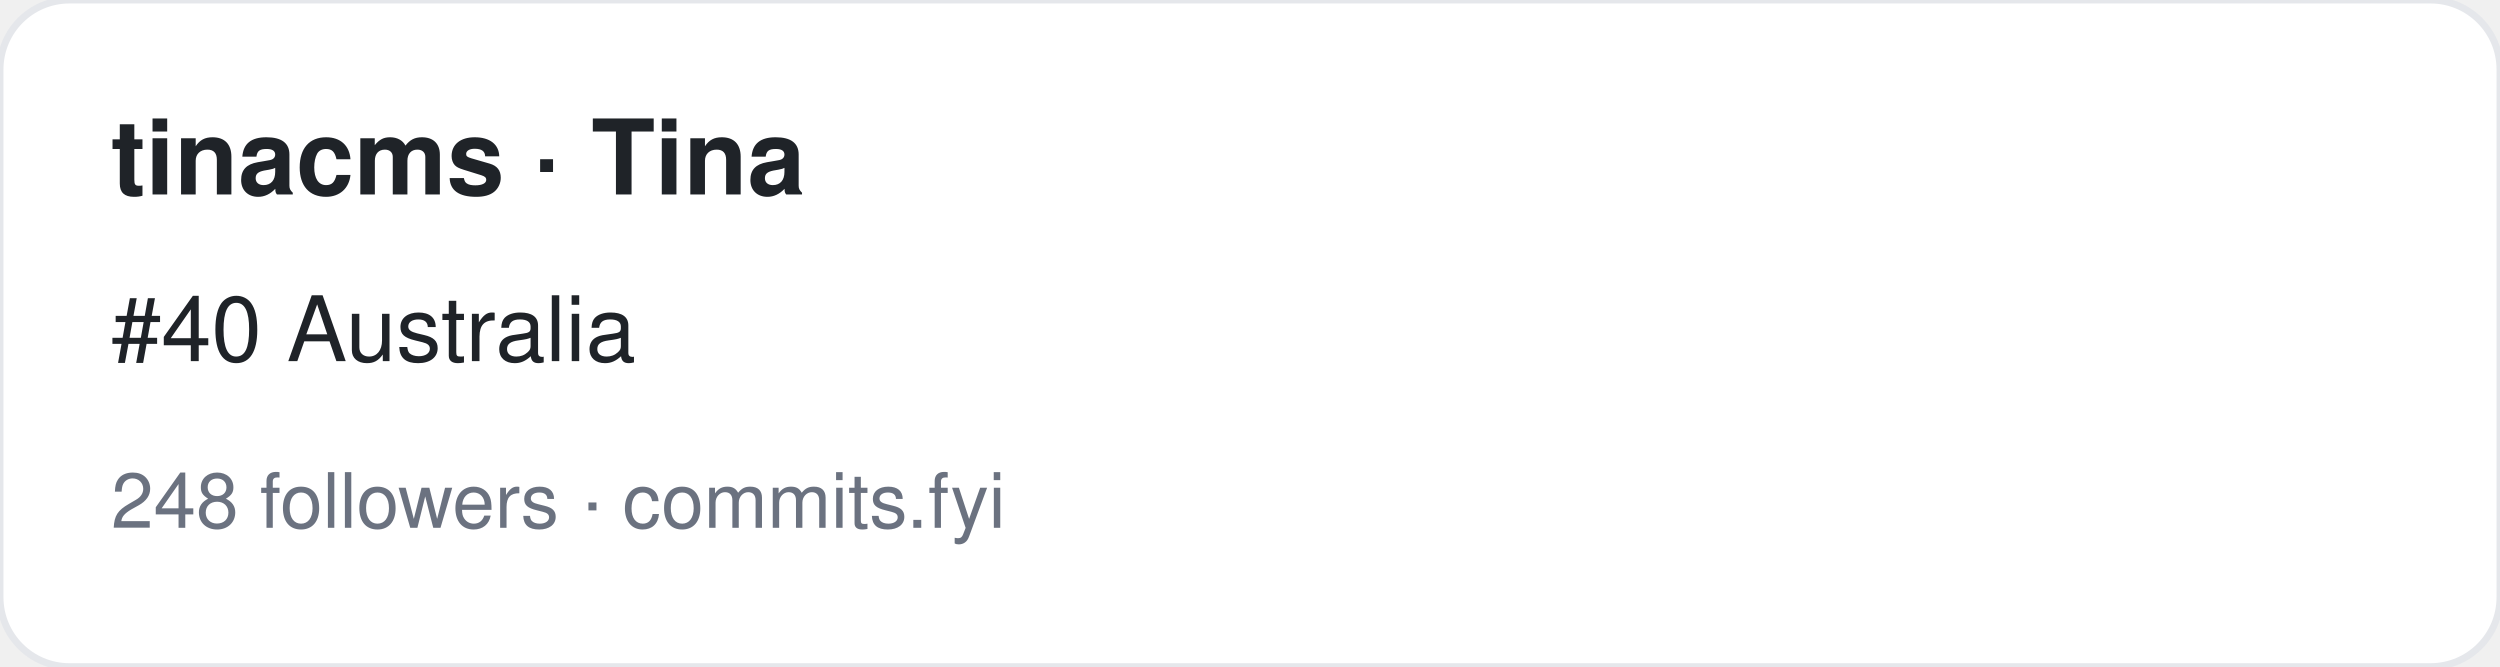
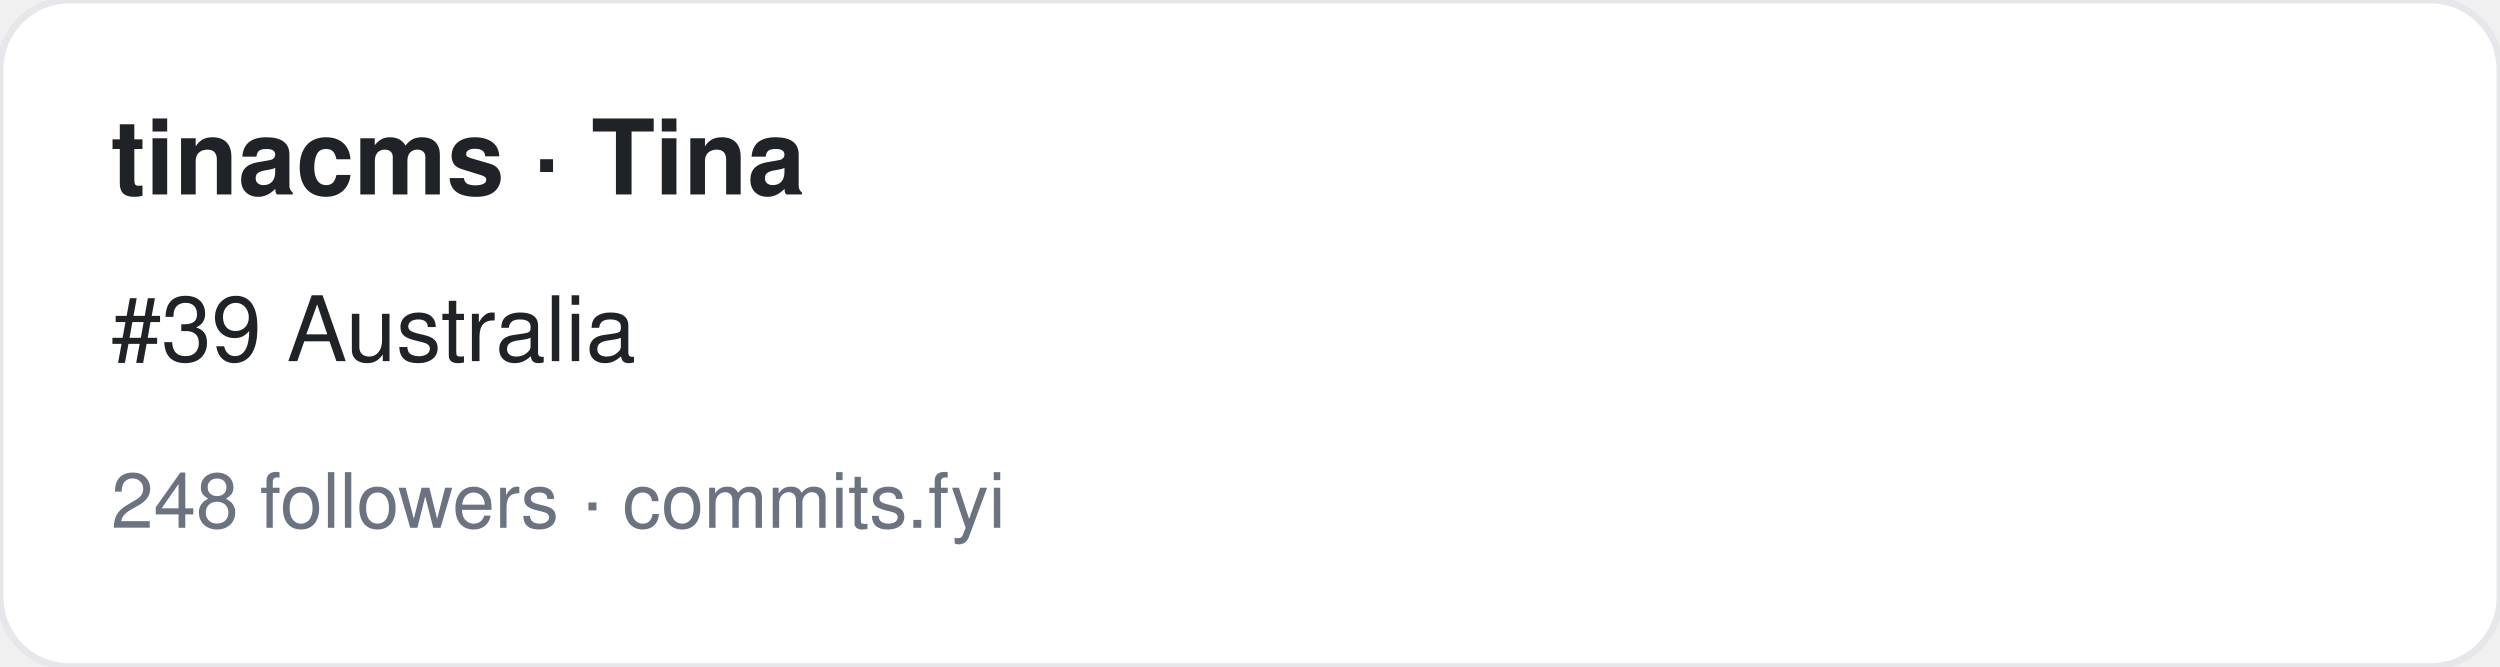
<svg xmlns="http://www.w3.org/2000/svg" width="360" height="96" viewBox="0 0 360 96" font-family="-apple-system,BlinkMacSystemFont,Segoe UI,Helvetica,Arial,sans-serif">
  <rect width="360" height="96" rx="10" fill="#ffffff" stroke="#e5e7eb" />
  <text x="16" y="28" font-size="15" font-weight="700" fill="#1f2328">tinacms · Tina </text>
-   <text x="16" y="52" font-size="13" fill="#1f2328">#40 Australia</text>
+   <text x="16" y="52" font-size="13" fill="#1f2328">#39 Australia</text>
  <text x="16" y="76" font-size="11" fill="#6b7280">248 followers · commits.fyi</text>
</svg>
